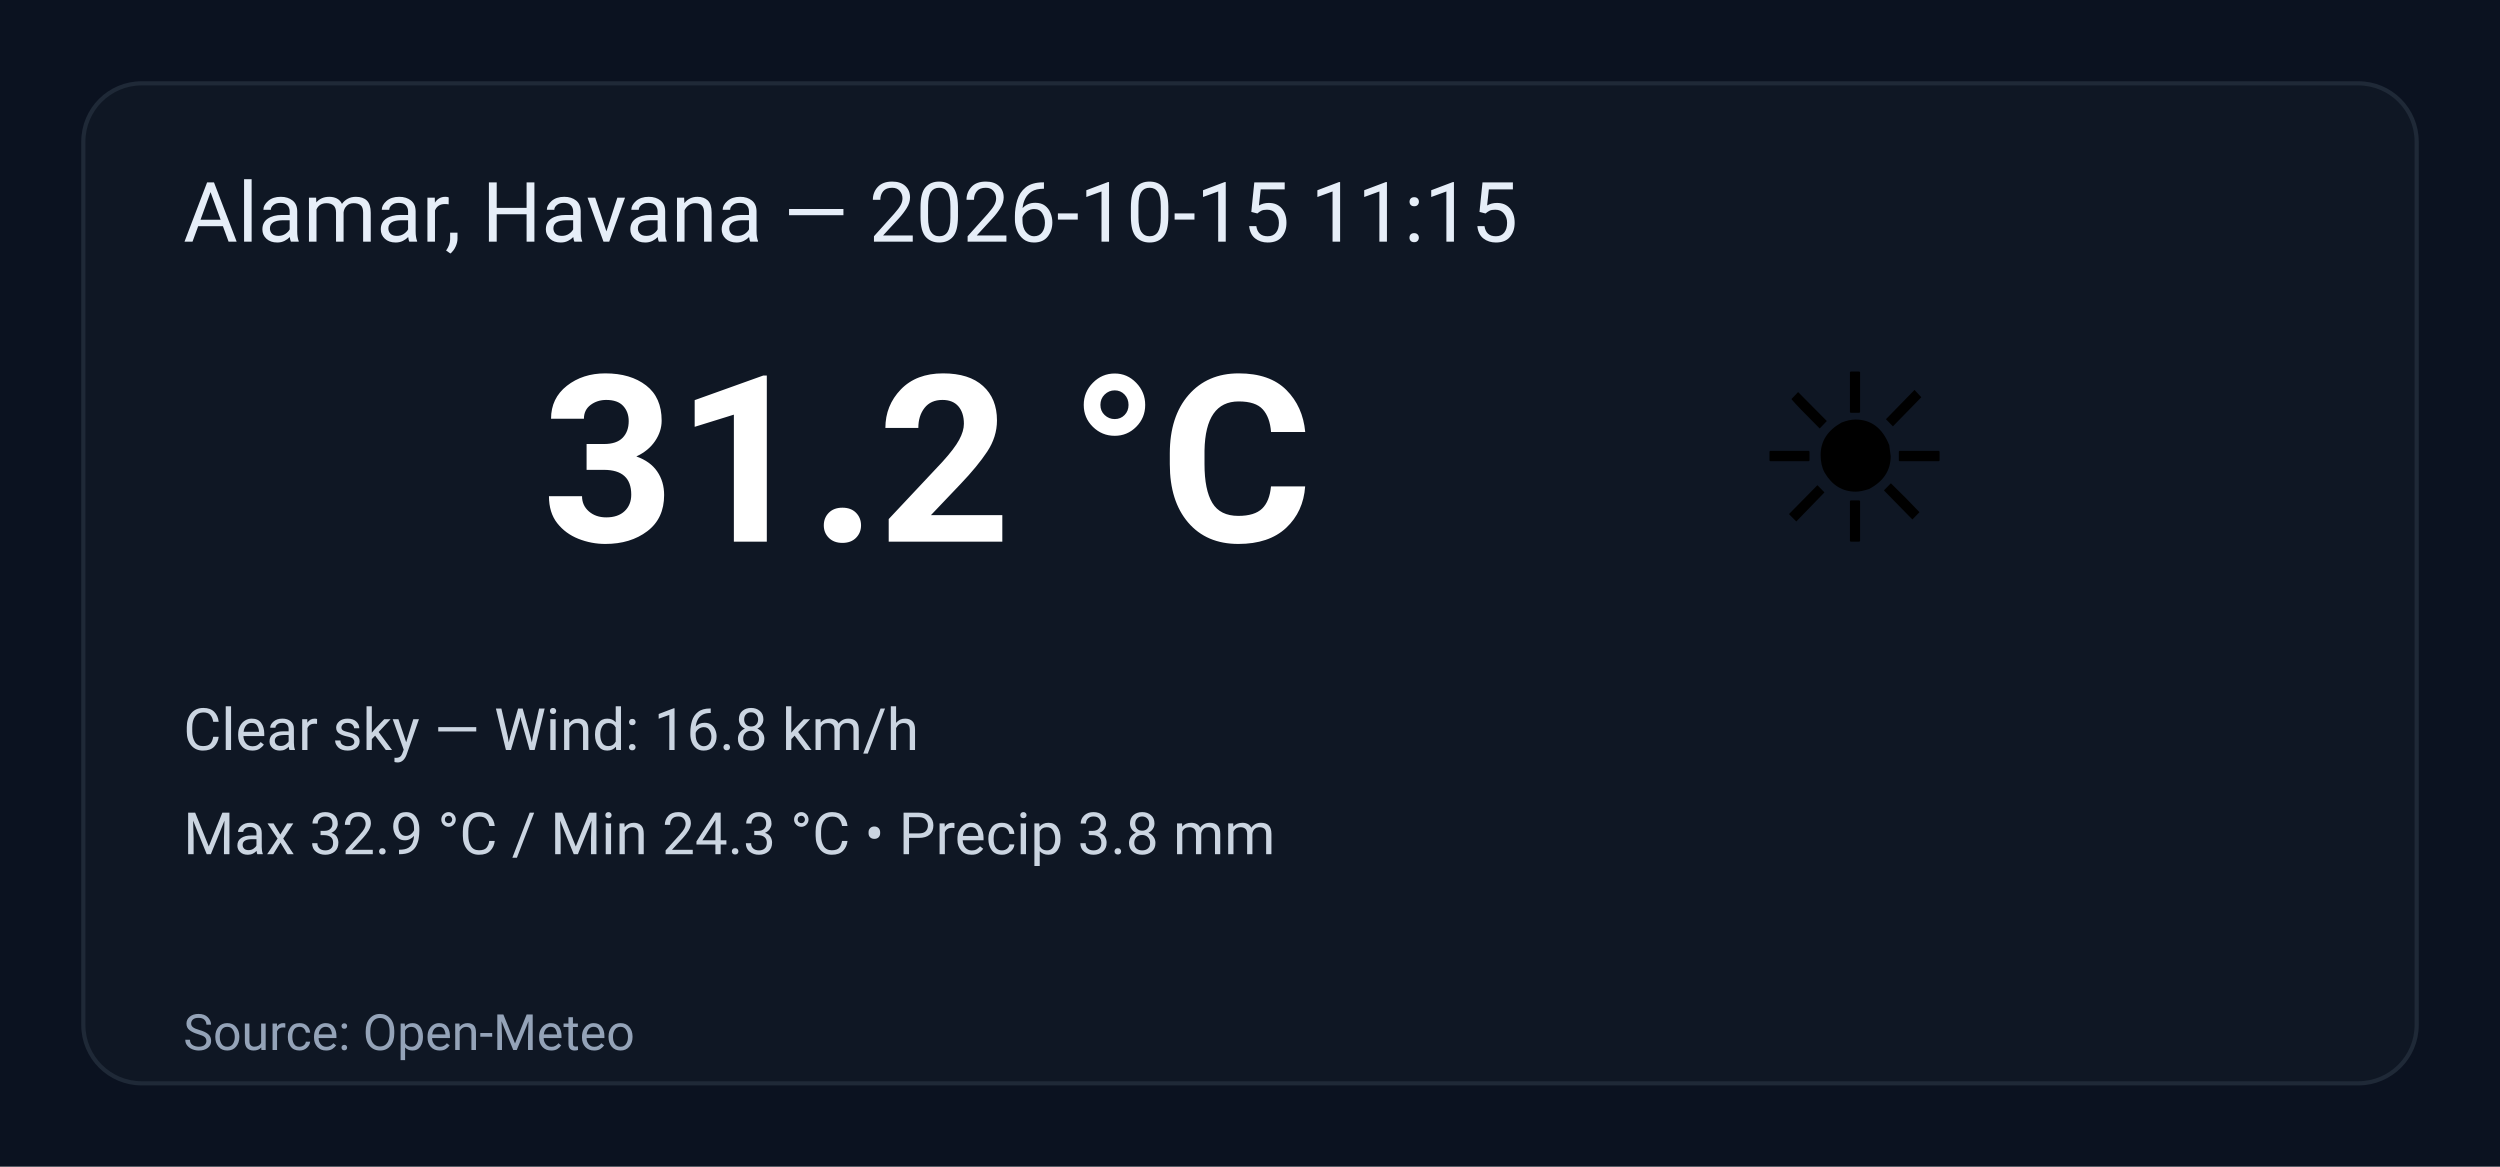
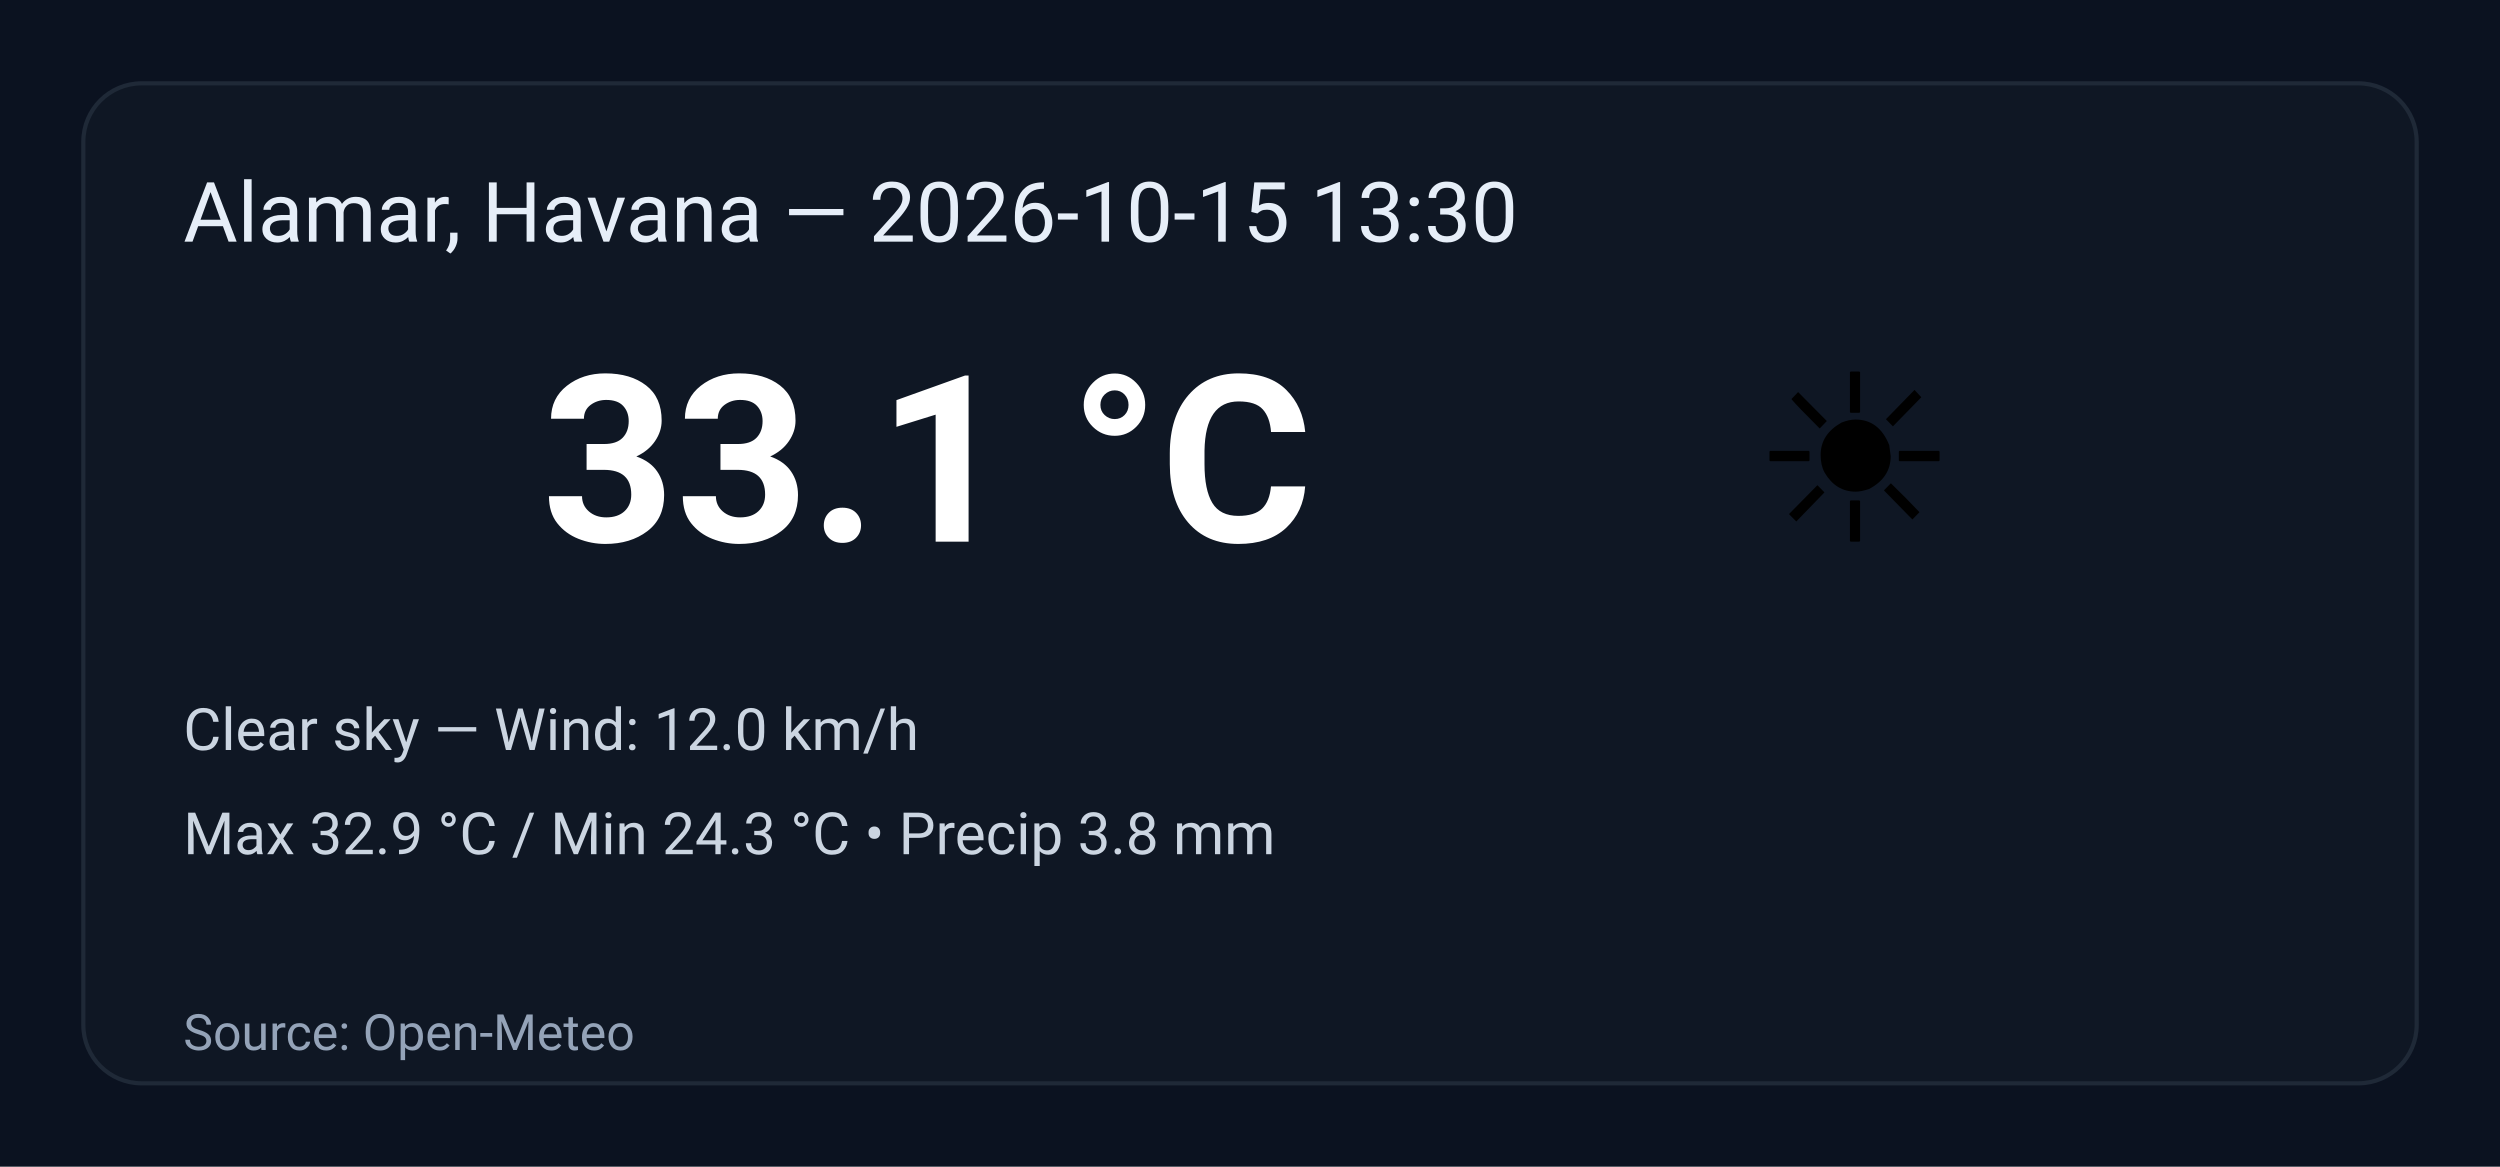
<svg xmlns="http://www.w3.org/2000/svg" width="600" height="280" viewBox="0 0 600 280" role="img" aria-label="Weather summary">
  <style>
    .bg { fill: #0b1220; }
    .card { fill: #0f1724; stroke: #1f2937; stroke-width:1; rx:14; }
    .title { font: 20px 'Segoe UI', Roboto, Arial; fill: #e6eef8; }
    .temp { font: 56px 'Segoe UI', Roboto, Arial; fill: #ffffff; font-weight:700; }
    .emoji { font-size:56px; }
    .meta { font: 14px 'Segoe UI', Roboto, Arial; fill: #cbd5e1; }
    .foot { font: 12px 'Segoe UI', Roboto, Arial; fill: #94a3b8; }
  </style>
  <rect class="bg" width="100%" height="100%" rx="0" />
  <g transform="translate(20,20)">
    <rect class="card" x="0" y="0" width="560" height="240" rx="12" />
-     <text class="title" x="24" y="38">Alamar, Havana — 2026-10-15 11:15</text>
+     <text class="title" x="24" y="38">Alamar, Havana — 2026-10-15 13:30</text>
    <text class="emoji" x="400" y="110">☀️</text>
-     <text class="temp" x="110" y="110">31.2 °C</text>
-     <text class="meta" x="24" y="160">Clear sky — Wind: 16.8 km/h</text>
+     <text class="temp" x="110" y="110">33.1 °C</text>
+     <text class="meta" x="24" y="160">Clear sky — Wind: 12.0 km/h</text>
    <text class="meta" x="24" y="185">Max 32.9 °C / Min 24.3 °C  •  Precip 3.8 mm</text>
    <text class="foot" x="24" y="232">Source: Open-Meteo</text>
  </g>
</svg>
